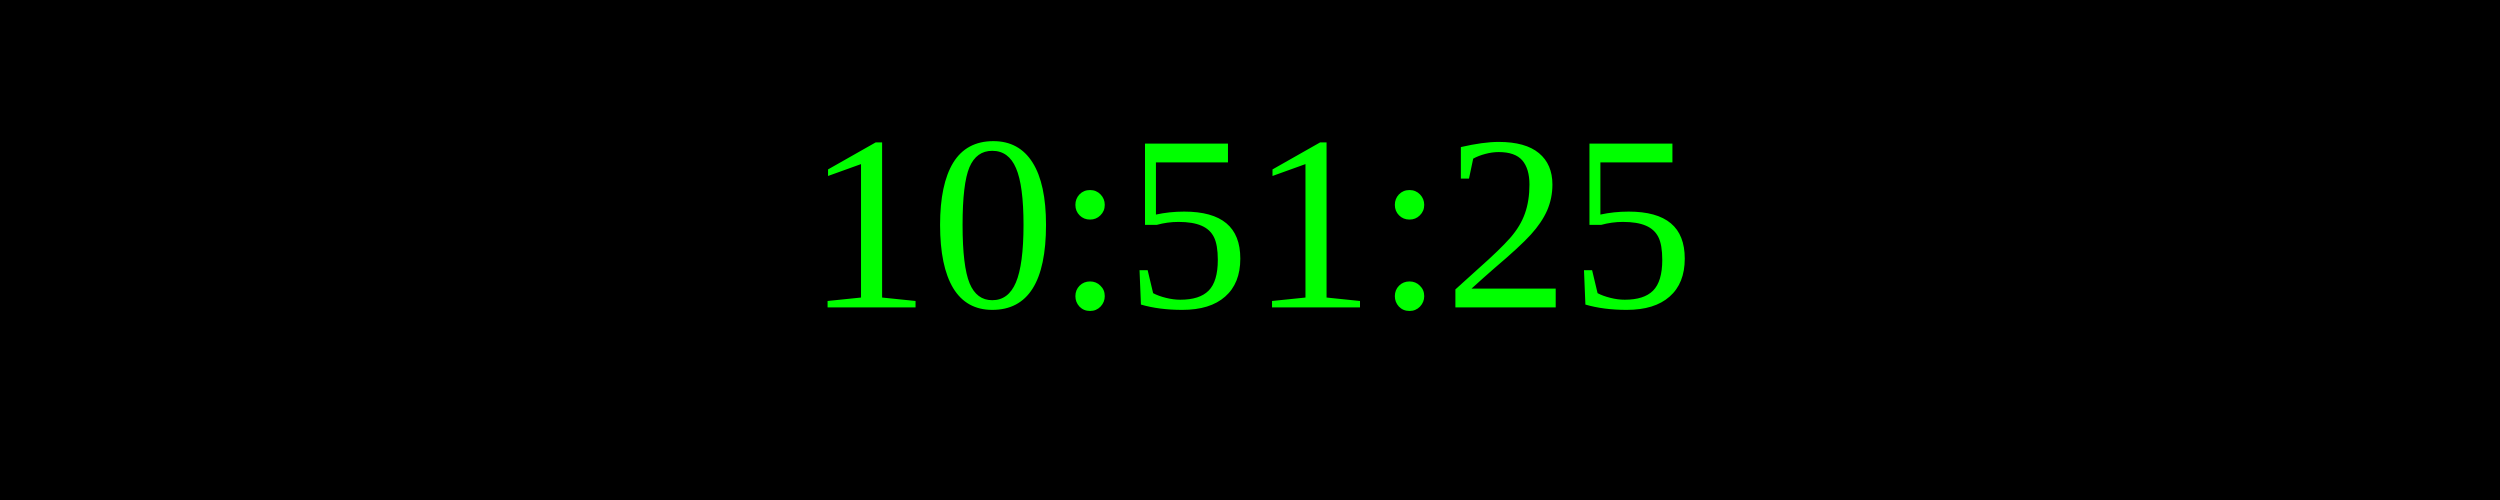
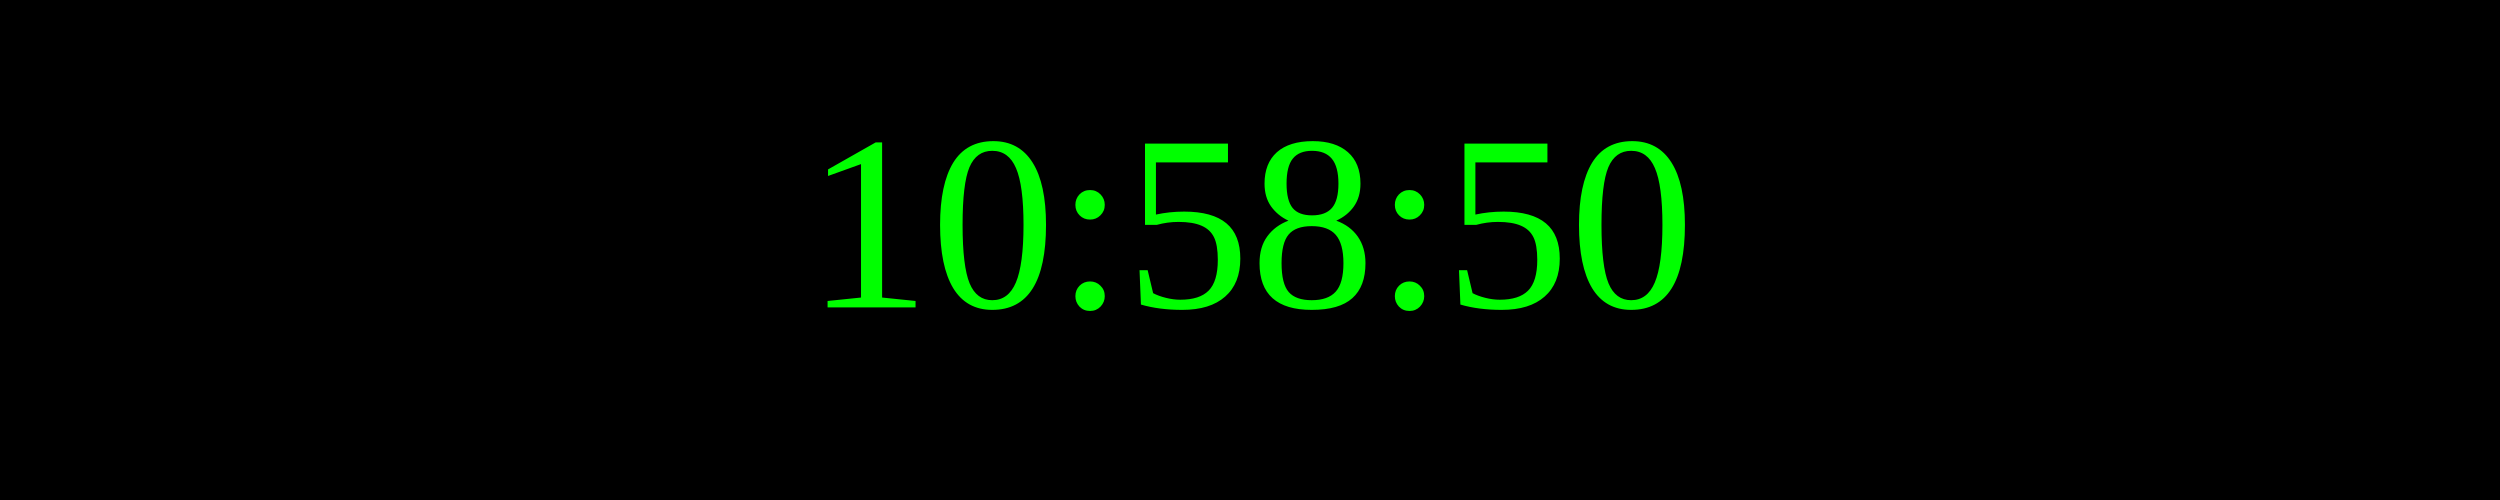
<svg xmlns="http://www.w3.org/2000/svg" width="250" height="50">
  <rect width="100%" height="100%" fill="black" />
  <text x="50%" y="50%" font-size="25" fill="lime" text-anchor="middle" dominant-baseline="middle">
- 10:51:25
+ 10:58:50
</text>
</svg>
